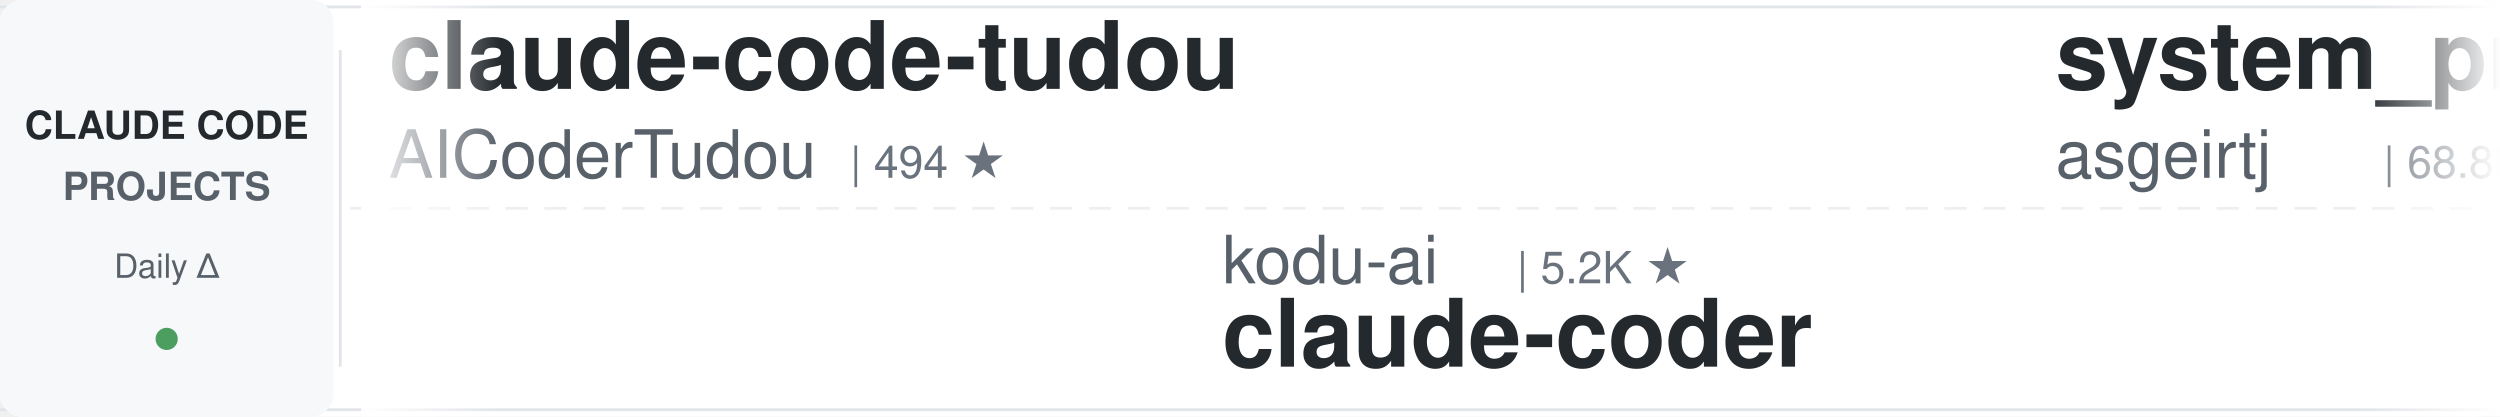
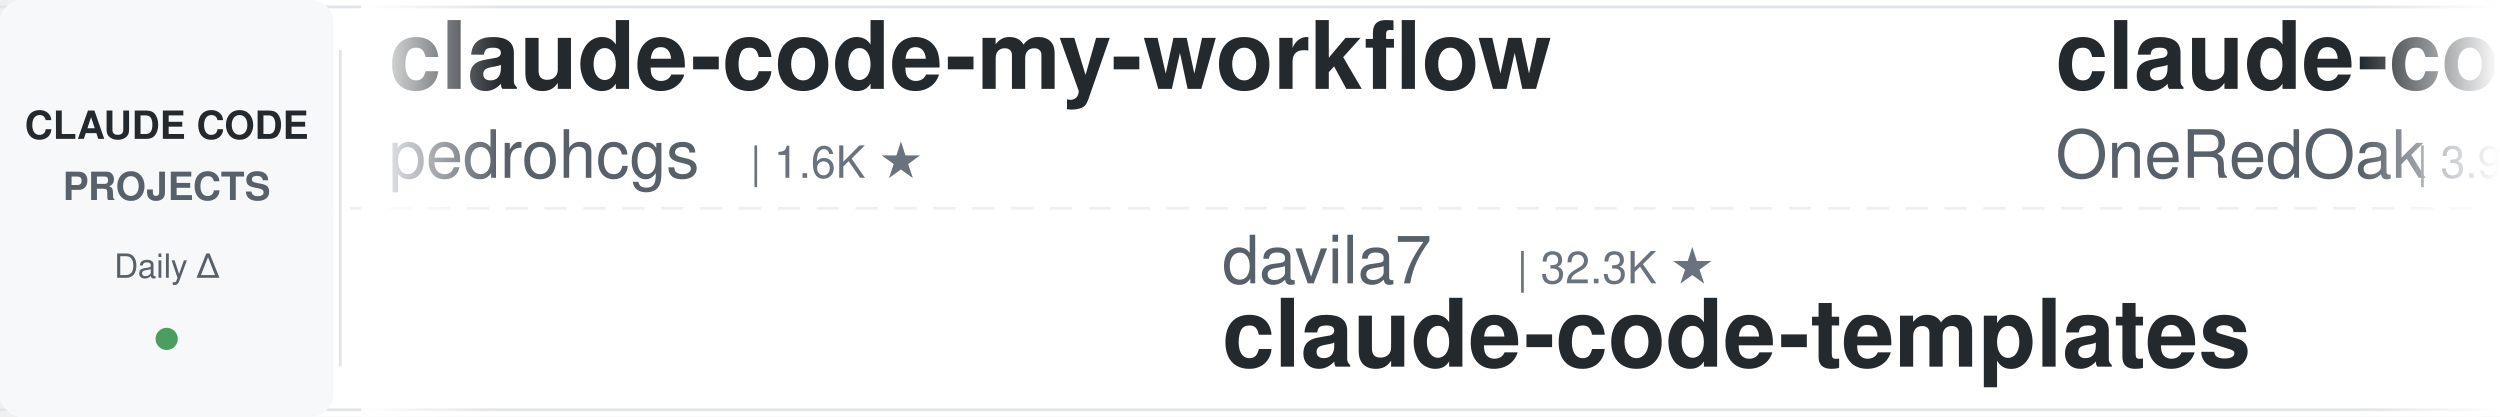
<svg xmlns="http://www.w3.org/2000/svg" width="900" height="150">
  <defs>
    <linearGradient id="leftFade" x1="0%" y1="0%" x2="100%" y2="0%">
      <stop offset="0%" style="stop-color:#ffffff;stop-opacity:1" />
      <stop offset="100%" style="stop-color:#ffffff;stop-opacity:0" />
    </linearGradient>
    <linearGradient id="rightFade" x1="0%" y1="0%" x2="100%" y2="0%">
      <stop offset="0%" style="stop-color:#ffffff;stop-opacity:0" />
      <stop offset="100%" style="stop-color:#ffffff;stop-opacity:1" />
    </linearGradient>
  </defs>
  <rect width="900" height="150" fill="#ffffff" rx="8" />
  <rect x="0" y="2" width="900" height="1" fill="#e1e4e8" />
  <rect x="0" y="147" width="900" height="1" fill="#e1e4e8" />
  <line x1="0" y1="75" x2="900" y2="75" stroke="#e1e4e8" stroke-width="1" stroke-dasharray="8 6" opacity="0.6" />
  <rect x="0" y="0" width="120" height="150" fill="#f6f8fa" rx="8" />
  <text x="60" y="50" font-family="-apple-system, BlinkMacSystemFont, 'Segoe UI', Helvetica, Arial, sans-serif" font-size="14" font-weight="600" fill="#24292e" text-anchor="middle">CLAUDE CODE</text>
  <text x="60" y="72" font-family="-apple-system, BlinkMacSystemFont, 'Segoe UI', Helvetica, Arial, sans-serif" font-size="14" font-weight="600" fill="#586069" text-anchor="middle">PROJECTS</text>
  <text x="60" y="100" font-family="-apple-system, BlinkMacSystemFont, 'Segoe UI', Helvetica, Arial, sans-serif" font-size="12" font-weight="500" fill="#586069" text-anchor="middle">Daily Δ</text>
  <circle cx="60" cy="122" r="4" fill="#22863a" opacity="0.8" />
  <rect x="122" y="18" width="1" height="114" fill="#e1e4e8" />
  <clipPath id="tickerClip">
    <rect x="130" y="0" width="770" height="150" />
  </clipPath>
  <g clip-path="url(#tickerClip)">
    <g id="tickerItems">
      <animateTransform attributeName="transform" attributeType="XML" type="translate" from="0 0" to="-3000 0" dur="54s" repeatCount="indefinite" />
      <g transform="translate(0, 0)">
-         <text x="140" y="32" font-family="-apple-system, BlinkMacSystemFont, 'Segoe UI', Helvetica, Arial, sans-serif" font-size="34" font-weight="600" fill="#24292e">claude-code-tudou</text>
-         <text x="140" y="64" font-family="-apple-system, BlinkMacSystemFont, 'Segoe UI', Helvetica, Arial, sans-serif" font-size="24" font-weight="400" fill="#586069">AICoderTudou</text>
-         <text x="306" y="64" font-family="-apple-system, BlinkMacSystemFont, 'Segoe UI', Helvetica, Arial, sans-serif" font-size="16" font-weight="500" fill="#6a737d">| 494 ★</text>
+         <text x="140" y="32" font-family="-apple-system, BlinkMacSystemFont, 'Segoe UI', Helvetica, Arial, sans-serif" font-size="34" font-weight="600" fill="#24292e">claude-code-my-workflow</text>
+         <text x="140" y="64" font-family="-apple-system, BlinkMacSystemFont, 'Segoe UI', Helvetica, Arial, sans-serif" font-size="24" font-weight="400" fill="#586069">pedrohcgs</text>
+         <text x="270" y="64" font-family="-apple-system, BlinkMacSystemFont, 'Segoe UI', Helvetica, Arial, sans-serif" font-size="16" font-weight="500" fill="#6a737d">| 1.6K ★</text>
      </g>
      <g transform="translate(300, 0)">
-         <text x="140" y="102" font-family="-apple-system, BlinkMacSystemFont, 'Segoe UI', Helvetica, Arial, sans-serif" font-size="24" font-weight="400" fill="#586069">kodu-ai</text>
-         <text x="246" y="102" font-family="-apple-system, BlinkMacSystemFont, 'Segoe UI', Helvetica, Arial, sans-serif" font-size="16" font-weight="500" fill="#6a737d">| 5.2K ★</text>
-         <text x="140" y="132" font-family="-apple-system, BlinkMacSystemFont, 'Segoe UI', Helvetica, Arial, sans-serif" font-size="34" font-weight="600" fill="#24292e">claude-coder</text>
+         <text x="140" y="102" font-family="-apple-system, BlinkMacSystemFont, 'Segoe UI', Helvetica, Arial, sans-serif" font-size="24" font-weight="400" fill="#586069">davila7</text>
+         <text x="246" y="102" font-family="-apple-system, BlinkMacSystemFont, 'Segoe UI', Helvetica, Arial, sans-serif" font-size="16" font-weight="500" fill="#6a737d">| 32.3K ★</text>
+         <text x="140" y="132" font-family="-apple-system, BlinkMacSystemFont, 'Segoe UI', Helvetica, Arial, sans-serif" font-size="34" font-weight="600" fill="#24292e">claude-code-templates</text>
      </g>
      <g transform="translate(600, 0)">
-         <text x="140" y="32" font-family="-apple-system, BlinkMacSystemFont, 'Segoe UI', Helvetica, Arial, sans-serif" font-size="34" font-weight="600" fill="#24292e">system_prompts_leaks</text>
-         <text x="140" y="64" font-family="-apple-system, BlinkMacSystemFont, 'Segoe UI', Helvetica, Arial, sans-serif" font-size="24" font-weight="400" fill="#586069">asgeirtj</text>
-         <text x="258" y="64" font-family="-apple-system, BlinkMacSystemFont, 'Segoe UI', Helvetica, Arial, sans-serif" font-size="16" font-weight="500" fill="#6a737d">| 68.8K ★</text>
+         <text x="140" y="32" font-family="-apple-system, BlinkMacSystemFont, 'Segoe UI', Helvetica, Arial, sans-serif" font-size="34" font-weight="600" fill="#24292e">claude-code-workflows</text>
+         <text x="140" y="64" font-family="-apple-system, BlinkMacSystemFont, 'Segoe UI', Helvetica, Arial, sans-serif" font-size="24" font-weight="400" fill="#586069">OneRedOak</text>
+         <text x="270" y="64" font-family="-apple-system, BlinkMacSystemFont, 'Segoe UI', Helvetica, Arial, sans-serif" font-size="16" font-weight="500" fill="#6a737d">| 3.9K ★</text>
      </g>
      <g transform="translate(900, 0)">
-         <text x="140" y="102" font-family="-apple-system, BlinkMacSystemFont, 'Segoe UI', Helvetica, Arial, sans-serif" font-size="24" font-weight="400" fill="#586069">huangjia2019</text>
-         <text x="306" y="102" font-family="-apple-system, BlinkMacSystemFont, 'Segoe UI', Helvetica, Arial, sans-serif" font-size="16" font-weight="500" fill="#6a737d">| 1.1K ★</text>
-         <text x="140" y="132" font-family="-apple-system, BlinkMacSystemFont, 'Segoe UI', Helvetica, Arial, sans-serif" font-size="34" font-weight="600" fill="#24292e">claude-code-engineering</text>
+         <text x="140" y="102" font-family="-apple-system, BlinkMacSystemFont, 'Segoe UI', Helvetica, Arial, sans-serif" font-size="24" font-weight="400" fill="#586069">Yeachan-Heo</text>
+         <text x="294" y="102" font-family="-apple-system, BlinkMacSystemFont, 'Segoe UI', Helvetica, Arial, sans-serif" font-size="16" font-weight="500" fill="#6a737d">| 39.5K ★</text>
+         <text x="140" y="132" font-family="-apple-system, BlinkMacSystemFont, 'Segoe UI', Helvetica, Arial, sans-serif" font-size="34" font-weight="600" fill="#24292e">oh-my-claudecode</text>
      </g>
      <g transform="translate(1200, 0)">
-         <text x="140" y="32" font-family="-apple-system, BlinkMacSystemFont, 'Segoe UI', Helvetica, Arial, sans-serif" font-size="34" font-weight="600" fill="#24292e">Claude-Code-Usage-Monito...</text>
-         <text x="140" y="64" font-family="-apple-system, BlinkMacSystemFont, 'Segoe UI', Helvetica, Arial, sans-serif" font-size="24" font-weight="400" fill="#586069">Maciek-roboblog</text>
-         <text x="342" y="64" font-family="-apple-system, BlinkMacSystemFont, 'Segoe UI', Helvetica, Arial, sans-serif" font-size="16" font-weight="500" fill="#6a737d">| 8.7K ★</text>
+         <text x="140" y="32" font-family="-apple-system, BlinkMacSystemFont, 'Segoe UI', Helvetica, Arial, sans-serif" font-size="34" font-weight="600" fill="#24292e">claude-code-reverse</text>
+         <text x="140" y="64" font-family="-apple-system, BlinkMacSystemFont, 'Segoe UI', Helvetica, Arial, sans-serif" font-size="24" font-weight="400" fill="#586069">Yuyz0112</text>
+         <text x="258" y="64" font-family="-apple-system, BlinkMacSystemFont, 'Segoe UI', Helvetica, Arial, sans-serif" font-size="16" font-weight="500" fill="#6a737d">| 2.4K ★</text>
      </g>
      <g transform="translate(1500, 0)">
-         <text x="140" y="102" font-family="-apple-system, BlinkMacSystemFont, 'Segoe UI', Helvetica, Arial, sans-serif" font-size="24" font-weight="400" fill="#586069">repowise-dev</text>
-         <text x="306" y="102" font-family="-apple-system, BlinkMacSystemFont, 'Segoe UI', Helvetica, Arial, sans-serif" font-size="16" font-weight="500" fill="#6a737d">| 1.2K ★</text>
-         <text x="140" y="132" font-family="-apple-system, BlinkMacSystemFont, 'Segoe UI', Helvetica, Arial, sans-serif" font-size="34" font-weight="600" fill="#24292e">claude-code-prompts</text>
+         <text x="140" y="102" font-family="-apple-system, BlinkMacSystemFont, 'Segoe UI', Helvetica, Arial, sans-serif" font-size="24" font-weight="400" fill="#586069">centminmod</text>
+         <text x="282" y="102" font-family="-apple-system, BlinkMacSystemFont, 'Segoe UI', Helvetica, Arial, sans-serif" font-size="16" font-weight="500" fill="#6a737d">| 2.7K ★</text>
+         <text x="140" y="132" font-family="-apple-system, BlinkMacSystemFont, 'Segoe UI', Helvetica, Arial, sans-serif" font-size="34" font-weight="600" fill="#24292e">my-claude-code-setup</text>
      </g>
      <g transform="translate(1800, 0)">
-         <text x="140" y="32" font-family="-apple-system, BlinkMacSystemFont, 'Segoe UI', Helvetica, Arial, sans-serif" font-size="34" font-weight="600" fill="#24292e">my-claude-code-setup</text>
-         <text x="140" y="64" font-family="-apple-system, BlinkMacSystemFont, 'Segoe UI', Helvetica, Arial, sans-serif" font-size="24" font-weight="400" fill="#586069">centminmod</text>
-         <text x="282" y="64" font-family="-apple-system, BlinkMacSystemFont, 'Segoe UI', Helvetica, Arial, sans-serif" font-size="16" font-weight="500" fill="#6a737d">| 2.6K ★</text>
+         <text x="140" y="32" font-family="-apple-system, BlinkMacSystemFont, 'Segoe UI', Helvetica, Arial, sans-serif" font-size="34" font-weight="600" fill="#24292e">awesome-claude-code-tool...</text>
+         <text x="140" y="64" font-family="-apple-system, BlinkMacSystemFont, 'Segoe UI', Helvetica, Arial, sans-serif" font-size="24" font-weight="400" fill="#586069">rohitg00</text>
+         <text x="258" y="64" font-family="-apple-system, BlinkMacSystemFont, 'Segoe UI', Helvetica, Arial, sans-serif" font-size="16" font-weight="500" fill="#6a737d">| 2.7K ★</text>
      </g>
      <g transform="translate(2100, 0)">
-         <text x="140" y="102" font-family="-apple-system, BlinkMacSystemFont, 'Segoe UI', Helvetica, Arial, sans-serif" font-size="24" font-weight="400" fill="#586069">Yuyz0112</text>
-         <text x="258" y="102" font-family="-apple-system, BlinkMacSystemFont, 'Segoe UI', Helvetica, Arial, sans-serif" font-size="16" font-weight="500" fill="#6a737d">| 2.4K ★</text>
-         <text x="140" y="132" font-family="-apple-system, BlinkMacSystemFont, 'Segoe UI', Helvetica, Arial, sans-serif" font-size="34" font-weight="600" fill="#24292e">claude-code-reverse</text>
+         <text x="140" y="102" font-family="-apple-system, BlinkMacSystemFont, 'Segoe UI', Helvetica, Arial, sans-serif" font-size="24" font-weight="400" fill="#586069">AprilNEA</text>
+         <text x="258" y="102" font-family="-apple-system, BlinkMacSystemFont, 'Segoe UI', Helvetica, Arial, sans-serif" font-size="16" font-weight="500" fill="#6a737d">| 393 ★</text>
+         <text x="140" y="132" font-family="-apple-system, BlinkMacSystemFont, 'Segoe UI', Helvetica, Arial, sans-serif" font-size="34" font-weight="600" fill="#24292e">claude-code-source</text>
      </g>
      <g transform="translate(2400, 0)">
-         <text x="140" y="32" font-family="-apple-system, BlinkMacSystemFont, 'Segoe UI', Helvetica, Arial, sans-serif" font-size="34" font-weight="600" fill="#24292e">awesome-claude-code-suba...</text>
-         <text x="140" y="64" font-family="-apple-system, BlinkMacSystemFont, 'Segoe UI', Helvetica, Arial, sans-serif" font-size="24" font-weight="400" fill="#586069">VoltAgent</text>
-         <text x="270" y="64" font-family="-apple-system, BlinkMacSystemFont, 'Segoe UI', Helvetica, Arial, sans-serif" font-size="16" font-weight="500" fill="#6a737d">| 25.5K ★</text>
+         <text x="140" y="32" font-family="-apple-system, BlinkMacSystemFont, 'Segoe UI', Helvetica, Arial, sans-serif" font-size="34" font-weight="600" fill="#24292e">awesome-claude-code-plug...</text>
+         <text x="140" y="64" font-family="-apple-system, BlinkMacSystemFont, 'Segoe UI', Helvetica, Arial, sans-serif" font-size="24" font-weight="400" fill="#586069">ccplugins</text>
+         <text x="270" y="64" font-family="-apple-system, BlinkMacSystemFont, 'Segoe UI', Helvetica, Arial, sans-serif" font-size="16" font-weight="500" fill="#6a737d">| 964 ★</text>
      </g>
      <g transform="translate(2700, 0)">
-         <text x="140" y="102" font-family="-apple-system, BlinkMacSystemFont, 'Segoe UI', Helvetica, Arial, sans-serif" font-size="24" font-weight="400" fill="#586069">xu-xiang</text>
-         <text x="258" y="102" font-family="-apple-system, BlinkMacSystemFont, 'Segoe UI', Helvetica, Arial, sans-serif" font-size="16" font-weight="500" fill="#6a737d">| 2.0K ★</text>
-         <text x="140" y="132" font-family="-apple-system, BlinkMacSystemFont, 'Segoe UI', Helvetica, Arial, sans-serif" font-size="34" font-weight="600" fill="#24292e">everything-claude-code-z...</text>
+         <text x="140" y="102" font-family="-apple-system, BlinkMacSystemFont, 'Segoe UI', Helvetica, Arial, sans-serif" font-size="24" font-weight="400" fill="#586069">Pimzino</text>
+         <text x="246" y="102" font-family="-apple-system, BlinkMacSystemFont, 'Segoe UI', Helvetica, Arial, sans-serif" font-size="16" font-weight="500" fill="#6a737d">| 3.9K ★</text>
+         <text x="140" y="132" font-family="-apple-system, BlinkMacSystemFont, 'Segoe UI', Helvetica, Arial, sans-serif" font-size="34" font-weight="600" fill="#24292e">claude-code-spec-workflo...</text>
      </g>
      <g transform="translate(3000, 0)">
-         <text x="140" y="32" font-family="-apple-system, BlinkMacSystemFont, 'Segoe UI', Helvetica, Arial, sans-serif" font-size="34" font-weight="600" fill="#24292e">claude-code-tudou</text>
-         <text x="140" y="64" font-family="-apple-system, BlinkMacSystemFont, 'Segoe UI', Helvetica, Arial, sans-serif" font-size="24" font-weight="400" fill="#586069">AICoderTudou</text>
-         <text x="306" y="64" font-family="-apple-system, BlinkMacSystemFont, 'Segoe UI', Helvetica, Arial, sans-serif" font-size="16" font-weight="500" fill="#6a737d">| 494 ★</text>
+         <text x="140" y="32" font-family="-apple-system, BlinkMacSystemFont, 'Segoe UI', Helvetica, Arial, sans-serif" font-size="34" font-weight="600" fill="#24292e">claude-code-my-workflow</text>
+         <text x="140" y="64" font-family="-apple-system, BlinkMacSystemFont, 'Segoe UI', Helvetica, Arial, sans-serif" font-size="24" font-weight="400" fill="#586069">pedrohcgs</text>
+         <text x="270" y="64" font-family="-apple-system, BlinkMacSystemFont, 'Segoe UI', Helvetica, Arial, sans-serif" font-size="16" font-weight="500" fill="#6a737d">| 1.6K ★</text>
      </g>
      <g transform="translate(3300, 0)">
-         <text x="140" y="102" font-family="-apple-system, BlinkMacSystemFont, 'Segoe UI', Helvetica, Arial, sans-serif" font-size="24" font-weight="400" fill="#586069">kodu-ai</text>
-         <text x="246" y="102" font-family="-apple-system, BlinkMacSystemFont, 'Segoe UI', Helvetica, Arial, sans-serif" font-size="16" font-weight="500" fill="#6a737d">| 5.2K ★</text>
-         <text x="140" y="132" font-family="-apple-system, BlinkMacSystemFont, 'Segoe UI', Helvetica, Arial, sans-serif" font-size="34" font-weight="600" fill="#24292e">claude-coder</text>
+         <text x="140" y="102" font-family="-apple-system, BlinkMacSystemFont, 'Segoe UI', Helvetica, Arial, sans-serif" font-size="24" font-weight="400" fill="#586069">davila7</text>
+         <text x="246" y="102" font-family="-apple-system, BlinkMacSystemFont, 'Segoe UI', Helvetica, Arial, sans-serif" font-size="16" font-weight="500" fill="#6a737d">| 32.3K ★</text>
+         <text x="140" y="132" font-family="-apple-system, BlinkMacSystemFont, 'Segoe UI', Helvetica, Arial, sans-serif" font-size="34" font-weight="600" fill="#24292e">claude-code-templates</text>
      </g>
      <g transform="translate(3600, 0)">
-         <text x="140" y="32" font-family="-apple-system, BlinkMacSystemFont, 'Segoe UI', Helvetica, Arial, sans-serif" font-size="34" font-weight="600" fill="#24292e">system_prompts_leaks</text>
-         <text x="140" y="64" font-family="-apple-system, BlinkMacSystemFont, 'Segoe UI', Helvetica, Arial, sans-serif" font-size="24" font-weight="400" fill="#586069">asgeirtj</text>
-         <text x="258" y="64" font-family="-apple-system, BlinkMacSystemFont, 'Segoe UI', Helvetica, Arial, sans-serif" font-size="16" font-weight="500" fill="#6a737d">| 68.8K ★</text>
+         <text x="140" y="32" font-family="-apple-system, BlinkMacSystemFont, 'Segoe UI', Helvetica, Arial, sans-serif" font-size="34" font-weight="600" fill="#24292e">claude-code-workflows</text>
+         <text x="140" y="64" font-family="-apple-system, BlinkMacSystemFont, 'Segoe UI', Helvetica, Arial, sans-serif" font-size="24" font-weight="400" fill="#586069">OneRedOak</text>
+         <text x="270" y="64" font-family="-apple-system, BlinkMacSystemFont, 'Segoe UI', Helvetica, Arial, sans-serif" font-size="16" font-weight="500" fill="#6a737d">| 3.9K ★</text>
      </g>
      <g transform="translate(3900, 0)">
-         <text x="140" y="102" font-family="-apple-system, BlinkMacSystemFont, 'Segoe UI', Helvetica, Arial, sans-serif" font-size="24" font-weight="400" fill="#586069">huangjia2019</text>
-         <text x="306" y="102" font-family="-apple-system, BlinkMacSystemFont, 'Segoe UI', Helvetica, Arial, sans-serif" font-size="16" font-weight="500" fill="#6a737d">| 1.1K ★</text>
-         <text x="140" y="132" font-family="-apple-system, BlinkMacSystemFont, 'Segoe UI', Helvetica, Arial, sans-serif" font-size="34" font-weight="600" fill="#24292e">claude-code-engineering</text>
+         <text x="140" y="102" font-family="-apple-system, BlinkMacSystemFont, 'Segoe UI', Helvetica, Arial, sans-serif" font-size="24" font-weight="400" fill="#586069">Yeachan-Heo</text>
+         <text x="294" y="102" font-family="-apple-system, BlinkMacSystemFont, 'Segoe UI', Helvetica, Arial, sans-serif" font-size="16" font-weight="500" fill="#6a737d">| 39.5K ★</text>
+         <text x="140" y="132" font-family="-apple-system, BlinkMacSystemFont, 'Segoe UI', Helvetica, Arial, sans-serif" font-size="34" font-weight="600" fill="#24292e">oh-my-claudecode</text>
      </g>
    </g>
  </g>
  <rect x="130" y="0" width="50" height="150" fill="url(#leftFade)" />
  <rect x="850" y="0" width="50" height="150" fill="url(#rightFade)" />
</svg>
